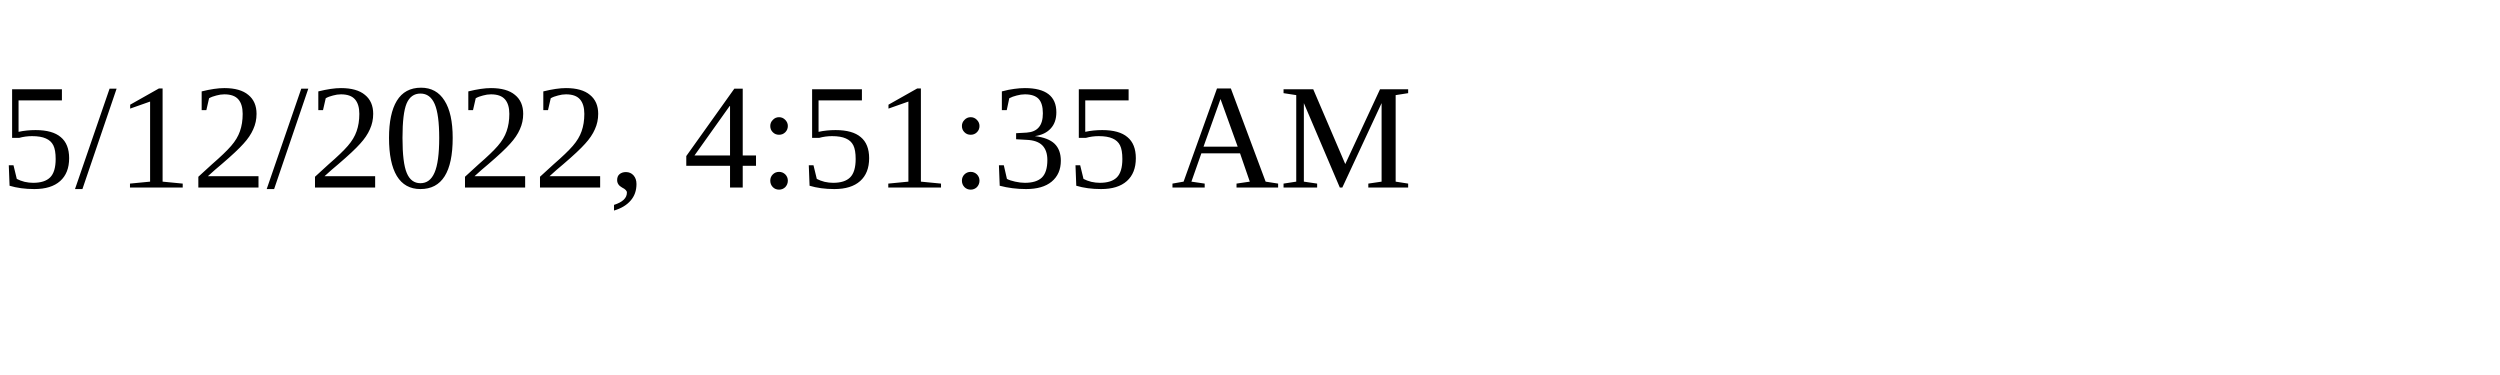
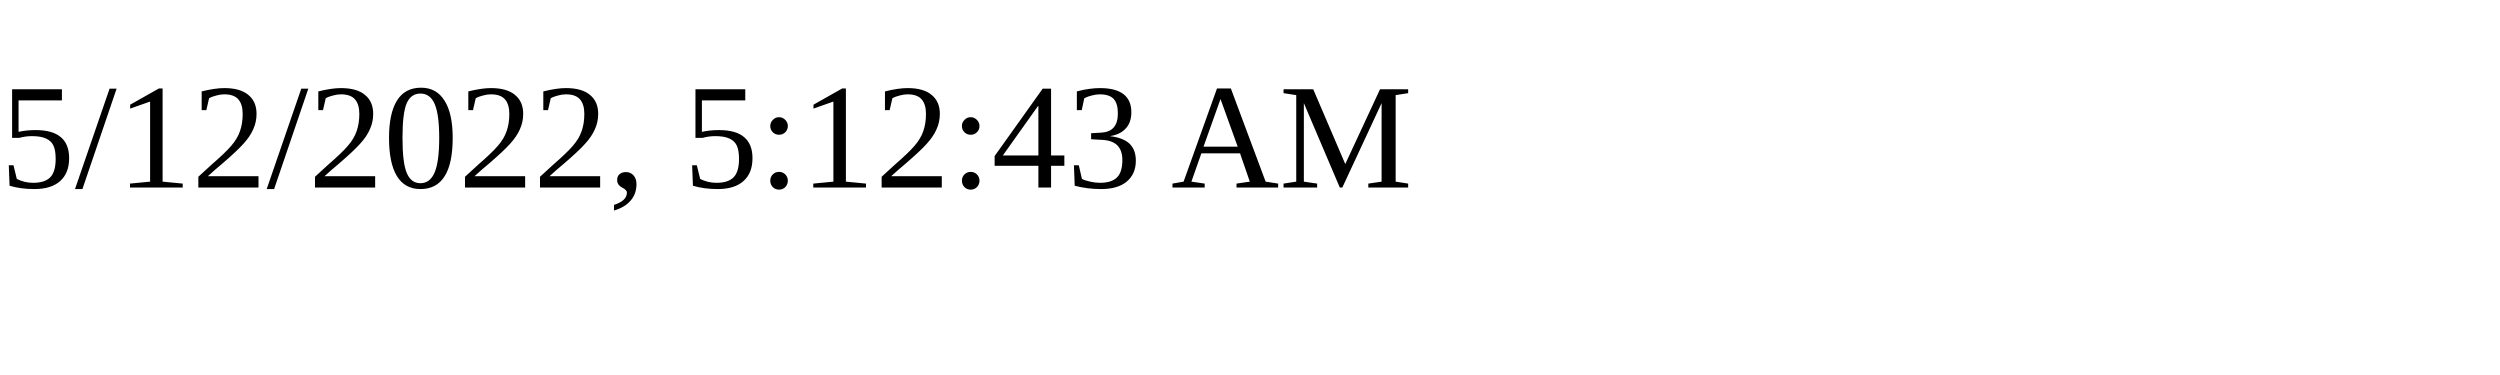
<svg xmlns="http://www.w3.org/2000/svg" height="30" width="200">
-   <text x="0" y="15">5/12/2022, 4:51:35 AM</text>
+   <text x="0" y="15">5/12/2022, 5:12:43 AM</text>
</svg>
